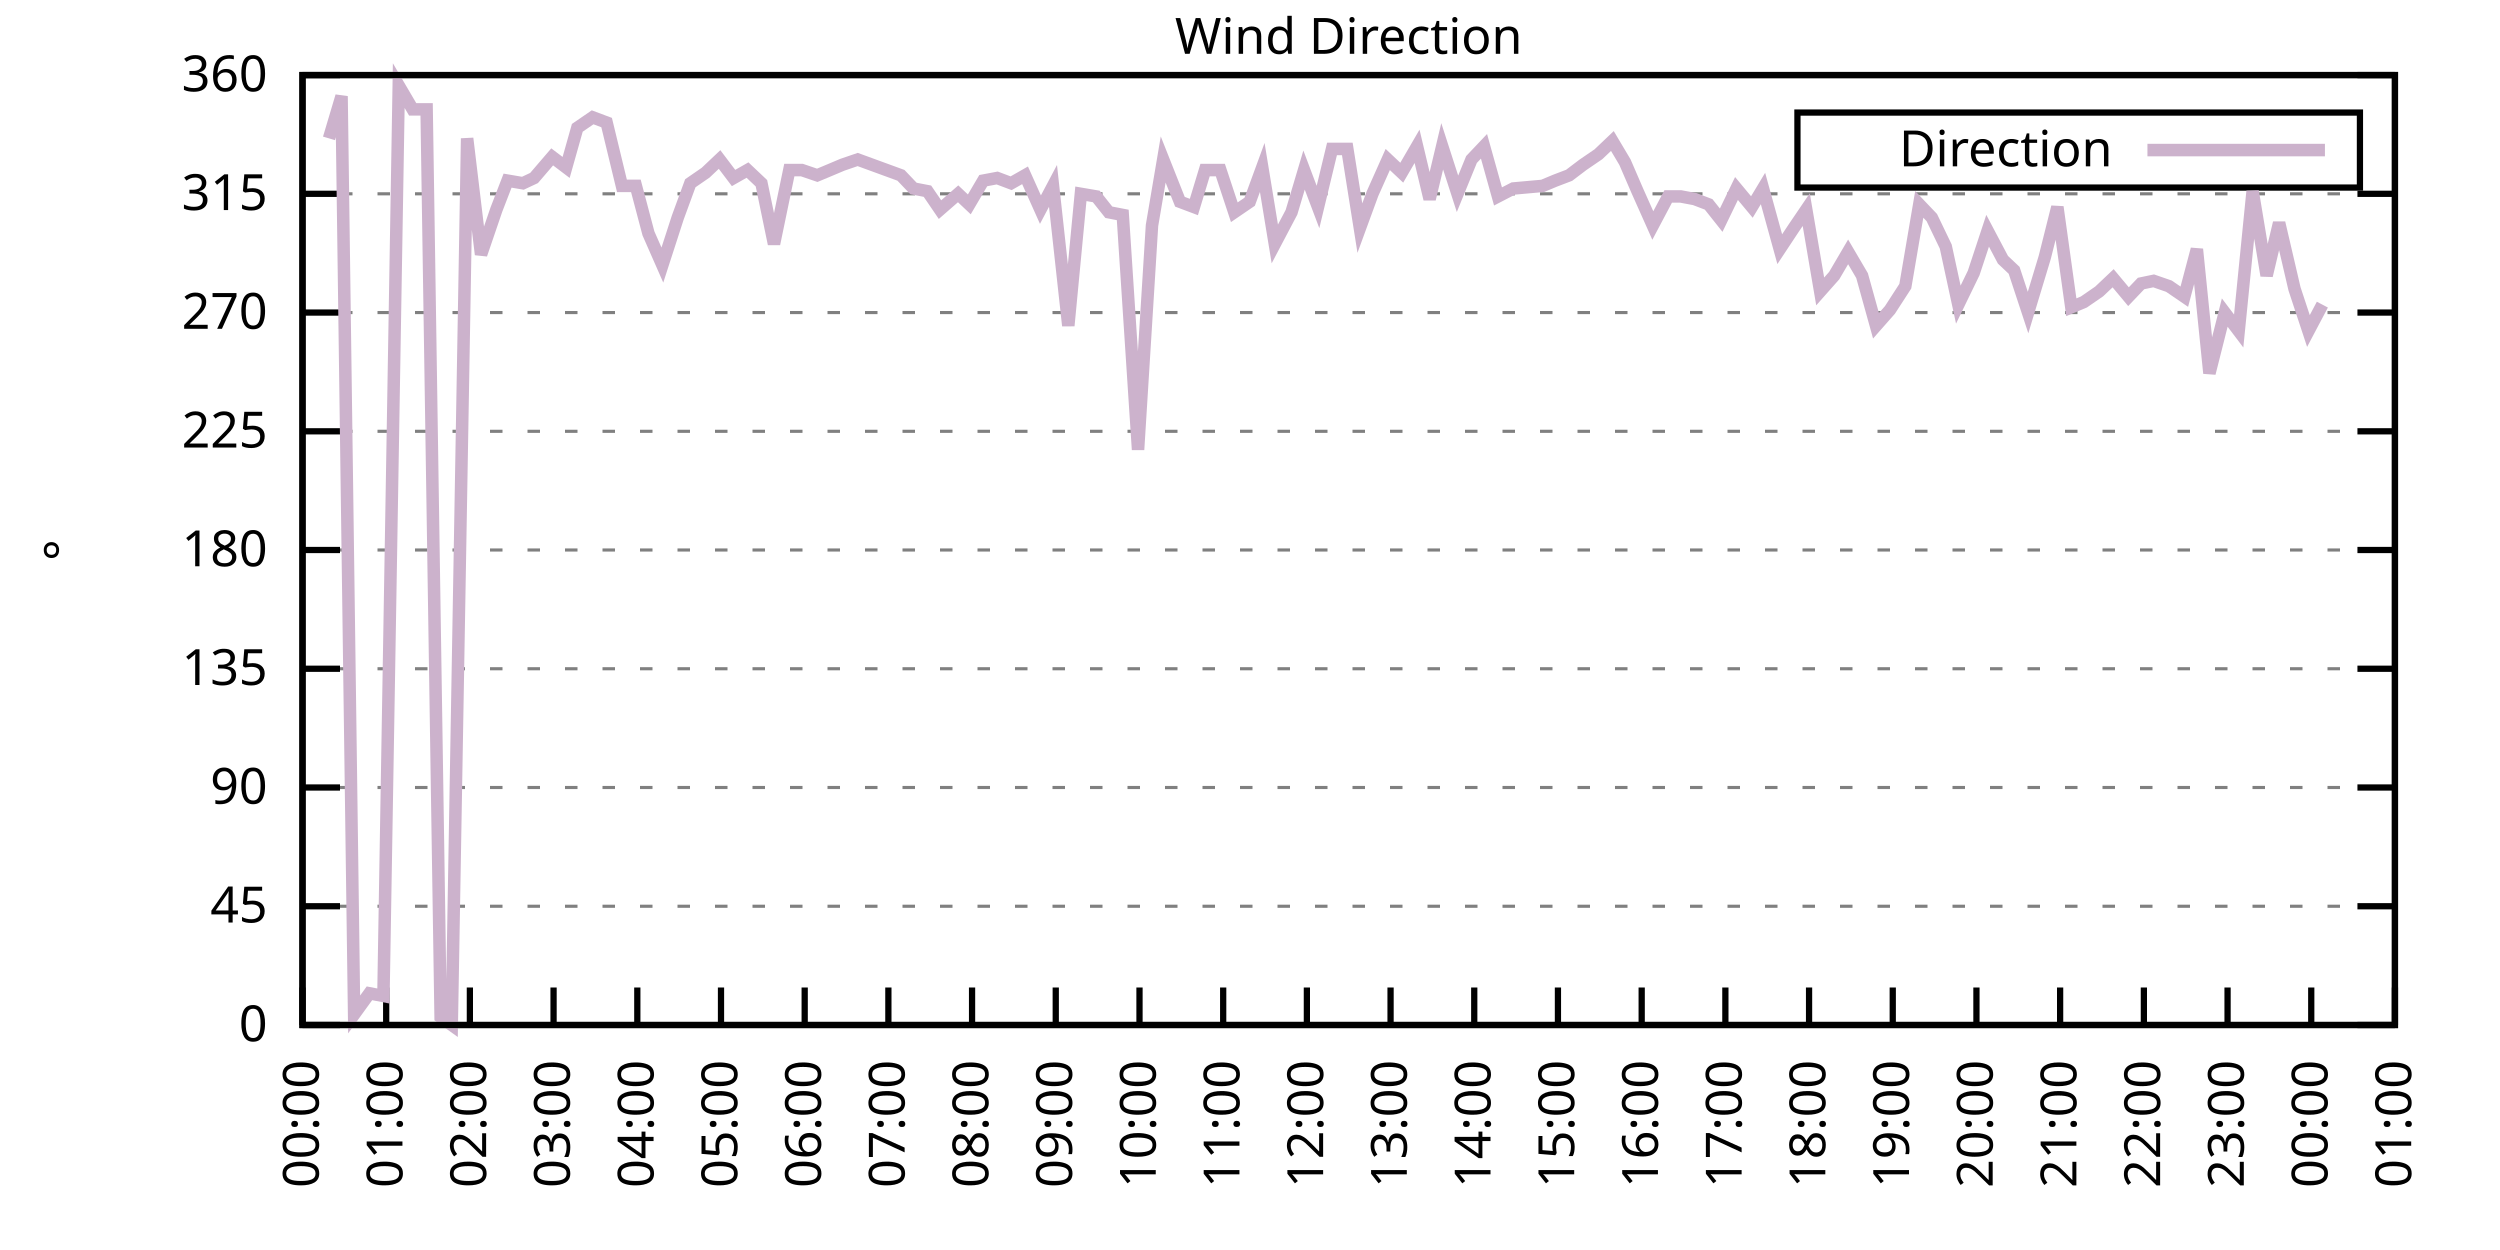
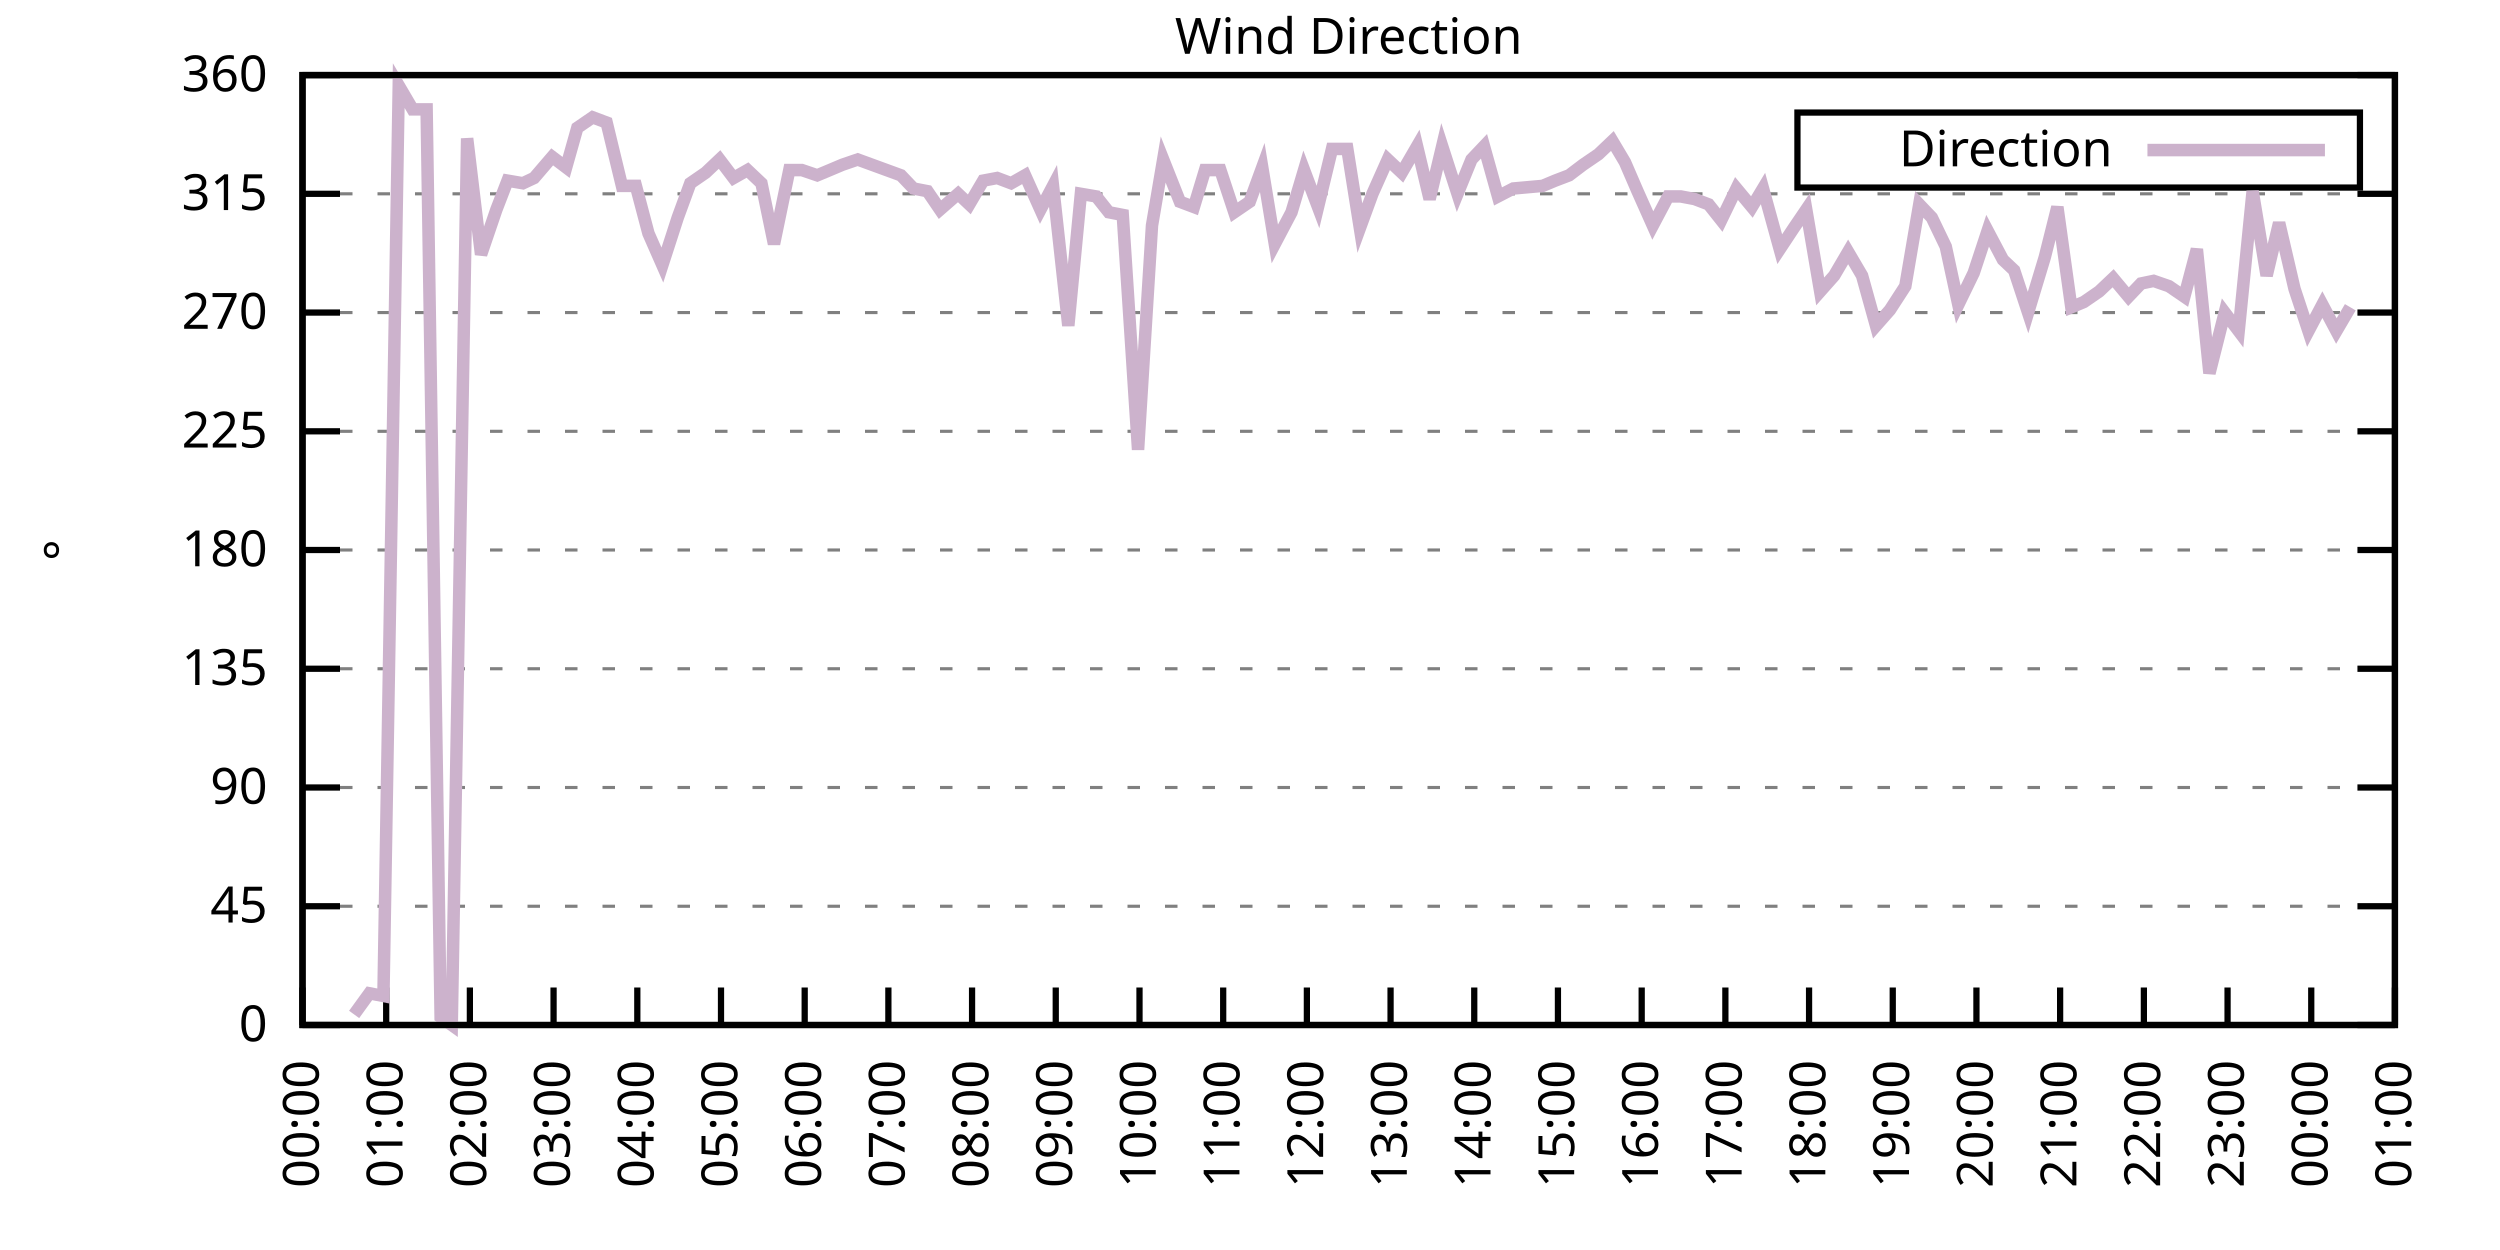
<svg xmlns="http://www.w3.org/2000/svg" xmlns:xlink="http://www.w3.org/1999/xlink" width="400" height="200" viewBox="0 0 400 200">
  <g id="gnuplot_canvas">
    <rect x="0" y="0" width="400" height="200" fill="none" />
    <defs>
      <circle id="gpDot" r="0.5" stroke-width="0.5" stroke="currentColor" />
      <path id="gpPt0" stroke-width="0.333" stroke="currentColor" d="M-1,0 h2 M0,-1 v2" />
      <path id="gpPt1" stroke-width="0.333" stroke="currentColor" d="M-1,-1 L1,1 M1,-1 L-1,1" />
      <path id="gpPt2" stroke-width="0.333" stroke="currentColor" d="M-1,0 L1,0 M0,-1 L0,1 M-1,-1 L1,1 M-1,1 L1,-1" />
      <rect id="gpPt3" stroke-width="0.333" stroke="currentColor" x="-1" y="-1" width="2" height="2" />
      <rect id="gpPt4" stroke-width="0.333" stroke="currentColor" fill="currentColor" x="-1" y="-1" width="2" height="2" />
      <circle id="gpPt5" stroke-width="0.333" stroke="currentColor" cx="0" cy="0" r="1" />
      <use xlink:href="#gpPt5" id="gpPt6" fill="currentColor" stroke="none" />
      <path id="gpPt7" stroke-width="0.333" stroke="currentColor" d="M0,-1.33 L-1.33,0.67 L1.33,0.67 z" />
      <use xlink:href="#gpPt7" id="gpPt8" fill="currentColor" stroke="none" />
      <use xlink:href="#gpPt7" id="gpPt9" stroke="currentColor" transform="rotate(180)" />
      <use xlink:href="#gpPt9" id="gpPt10" fill="currentColor" stroke="none" />
      <use xlink:href="#gpPt3" id="gpPt11" stroke="currentColor" transform="rotate(45)" />
      <use xlink:href="#gpPt11" id="gpPt12" fill="currentColor" stroke="none" />
      <path id="gpPt13" stroke-width="0.333" stroke="currentColor" d="M0,1.330 L1.265,0.411 L0.782,-1.067 L-0.782,-1.076 L-1.265,0.411 z" />
      <use xlink:href="#gpPt13" id="gpPt14" fill="currentColor" stroke="none" />
      <filter id="textbox" filterUnits="objectBoundingBox" x="0" y="0" height="1" width="1">
        <feFlood flood-color="white" flood-opacity="1" result="bgnd" />
        <feComposite in="SourceGraphic" in2="bgnd" operator="atop" />
      </filter>
      <filter id="greybox" filterUnits="objectBoundingBox" x="0" y="0" height="1" width="1">
        <feFlood flood-color="lightgrey" flood-opacity="1" result="grey" />
        <feComposite in="SourceGraphic" in2="grey" operator="atop" />
      </filter>
    </defs>
    <g fill="none" color="white" stroke="currentColor" stroke-width="1.00" stroke-linecap="butt" stroke-linejoin="miter">
</g>
    <g fill="none" color="black" stroke="currentColor" stroke-width="1.00" stroke-linecap="butt" stroke-linejoin="miter">
      <g stroke="none" shape-rendering="crispEdges">
        <polygon fill="rgb(255, 255, 255)" points="48.40,164.00 383.18,164.00 383.18,12.02 48.40,12.02 " />
      </g>
    </g>
    <g fill="none" color="black" stroke="currentColor" stroke-width="1.00" stroke-linecap="butt" stroke-linejoin="miter">
</g>
    <g fill="none" color="black" stroke="black" stroke-width="0.50" stroke-linecap="butt" stroke-linejoin="miter">
</g>
    <g fill="none" color="gray" stroke="currentColor" stroke-width="0.50" stroke-linecap="butt" stroke-linejoin="miter">
      <path stroke="gray" stroke-dasharray="2,4" class="gridline" d="M48.40,164.00 L383.19,164.00  " />
    </g>
    <g fill="none" color="gray" stroke="gray" stroke-width="1.00" stroke-linecap="butt" stroke-linejoin="miter">
</g>
    <g fill="none" color="black" stroke="currentColor" stroke-width="1.00" stroke-linecap="butt" stroke-linejoin="miter">
      <path stroke="black" d="M48.40,164.00 L54.40,164.00 M383.19,164.00 L377.19,164.00  " />
      <g transform="translate(42.80,166.60)" stroke="none" fill="black" font-family="Sans" font-size="8.00" text-anchor="end">
        <text>
          <tspan font-family="Sans"> 0</tspan>
        </text>
      </g>
    </g>
    <g fill="none" color="black" stroke="currentColor" stroke-width="1.00" stroke-linecap="butt" stroke-linejoin="miter">
</g>
    <g fill="none" color="black" stroke="black" stroke-width="0.50" stroke-linecap="butt" stroke-linejoin="miter">
</g>
    <g fill="none" color="gray" stroke="currentColor" stroke-width="0.50" stroke-linecap="butt" stroke-linejoin="miter">
      <path stroke="gray" stroke-dasharray="2,4" class="gridline" d="M48.40,145.00 L383.19,145.00  " />
    </g>
    <g fill="none" color="gray" stroke="gray" stroke-width="1.00" stroke-linecap="butt" stroke-linejoin="miter">
</g>
    <g fill="none" color="black" stroke="currentColor" stroke-width="1.00" stroke-linecap="butt" stroke-linejoin="miter">
      <path stroke="black" d="M48.40,145.00 L54.40,145.00 M383.19,145.00 L377.19,145.00  " />
      <g transform="translate(42.80,147.60)" stroke="none" fill="black" font-family="Sans" font-size="8.00" text-anchor="end">
        <text>
          <tspan font-family="Sans"> 45</tspan>
        </text>
      </g>
    </g>
    <g fill="none" color="black" stroke="currentColor" stroke-width="1.00" stroke-linecap="butt" stroke-linejoin="miter">
</g>
    <g fill="none" color="black" stroke="black" stroke-width="0.50" stroke-linecap="butt" stroke-linejoin="miter">
</g>
    <g fill="none" color="gray" stroke="currentColor" stroke-width="0.50" stroke-linecap="butt" stroke-linejoin="miter">
      <path stroke="gray" stroke-dasharray="2,4" class="gridline" d="M48.40,126.00 L383.19,126.00  " />
    </g>
    <g fill="none" color="gray" stroke="gray" stroke-width="1.00" stroke-linecap="butt" stroke-linejoin="miter">
</g>
    <g fill="none" color="black" stroke="currentColor" stroke-width="1.00" stroke-linecap="butt" stroke-linejoin="miter">
      <path stroke="black" d="M48.40,126.00 L54.40,126.00 M383.19,126.00 L377.19,126.00  " />
      <g transform="translate(42.80,128.60)" stroke="none" fill="black" font-family="Sans" font-size="8.00" text-anchor="end">
        <text>
          <tspan font-family="Sans"> 90</tspan>
        </text>
      </g>
    </g>
    <g fill="none" color="black" stroke="currentColor" stroke-width="1.00" stroke-linecap="butt" stroke-linejoin="miter">
</g>
    <g fill="none" color="black" stroke="black" stroke-width="0.50" stroke-linecap="butt" stroke-linejoin="miter">
</g>
    <g fill="none" color="gray" stroke="currentColor" stroke-width="0.50" stroke-linecap="butt" stroke-linejoin="miter">
      <path stroke="gray" stroke-dasharray="2,4" class="gridline" d="M48.40,107.00 L383.19,107.00  " />
    </g>
    <g fill="none" color="gray" stroke="gray" stroke-width="1.00" stroke-linecap="butt" stroke-linejoin="miter">
</g>
    <g fill="none" color="black" stroke="currentColor" stroke-width="1.00" stroke-linecap="butt" stroke-linejoin="miter">
      <path stroke="black" d="M48.40,107.00 L54.40,107.00 M383.19,107.00 L377.19,107.00  " />
      <g transform="translate(42.80,109.60)" stroke="none" fill="black" font-family="Sans" font-size="8.00" text-anchor="end">
        <text>
          <tspan font-family="Sans"> 135</tspan>
        </text>
      </g>
    </g>
    <g fill="none" color="black" stroke="currentColor" stroke-width="1.00" stroke-linecap="butt" stroke-linejoin="miter">
</g>
    <g fill="none" color="black" stroke="black" stroke-width="0.50" stroke-linecap="butt" stroke-linejoin="miter">
</g>
    <g fill="none" color="gray" stroke="currentColor" stroke-width="0.50" stroke-linecap="butt" stroke-linejoin="miter">
      <path stroke="gray" stroke-dasharray="2,4" class="gridline" d="M48.40,88.00 L383.19,88.00  " />
    </g>
    <g fill="none" color="gray" stroke="gray" stroke-width="1.00" stroke-linecap="butt" stroke-linejoin="miter">
</g>
    <g fill="none" color="black" stroke="currentColor" stroke-width="1.00" stroke-linecap="butt" stroke-linejoin="miter">
      <path stroke="black" d="M48.40,88.00 L54.40,88.00 M383.19,88.00 L377.19,88.00  " />
      <g transform="translate(42.80,90.60)" stroke="none" fill="black" font-family="Sans" font-size="8.00" text-anchor="end">
        <text>
          <tspan font-family="Sans"> 180</tspan>
        </text>
      </g>
    </g>
    <g fill="none" color="black" stroke="currentColor" stroke-width="1.00" stroke-linecap="butt" stroke-linejoin="miter">
</g>
    <g fill="none" color="black" stroke="black" stroke-width="0.50" stroke-linecap="butt" stroke-linejoin="miter">
</g>
    <g fill="none" color="gray" stroke="currentColor" stroke-width="0.50" stroke-linecap="butt" stroke-linejoin="miter">
      <path stroke="gray" stroke-dasharray="2,4" class="gridline" d="M48.40,69.01 L383.19,69.01  " />
    </g>
    <g fill="none" color="gray" stroke="gray" stroke-width="1.00" stroke-linecap="butt" stroke-linejoin="miter">
</g>
    <g fill="none" color="black" stroke="currentColor" stroke-width="1.00" stroke-linecap="butt" stroke-linejoin="miter">
      <path stroke="black" d="M48.40,69.01 L54.40,69.01 M383.19,69.01 L377.19,69.01  " />
      <g transform="translate(42.80,71.61)" stroke="none" fill="black" font-family="Sans" font-size="8.00" text-anchor="end">
        <text>
          <tspan font-family="Sans"> 225</tspan>
        </text>
      </g>
    </g>
    <g fill="none" color="black" stroke="currentColor" stroke-width="1.00" stroke-linecap="butt" stroke-linejoin="miter">
</g>
    <g fill="none" color="black" stroke="black" stroke-width="0.50" stroke-linecap="butt" stroke-linejoin="miter">
</g>
    <g fill="none" color="gray" stroke="currentColor" stroke-width="0.50" stroke-linecap="butt" stroke-linejoin="miter">
      <path stroke="gray" stroke-dasharray="2,4" class="gridline" d="M48.40,50.01 L383.19,50.01  " />
    </g>
    <g fill="none" color="gray" stroke="gray" stroke-width="1.00" stroke-linecap="butt" stroke-linejoin="miter">
</g>
    <g fill="none" color="black" stroke="currentColor" stroke-width="1.00" stroke-linecap="butt" stroke-linejoin="miter">
      <path stroke="black" d="M48.40,50.01 L54.40,50.01 M383.19,50.01 L377.19,50.01  " />
      <g transform="translate(42.80,52.61)" stroke="none" fill="black" font-family="Sans" font-size="8.00" text-anchor="end">
        <text>
          <tspan font-family="Sans"> 270</tspan>
        </text>
      </g>
    </g>
    <g fill="none" color="black" stroke="currentColor" stroke-width="1.00" stroke-linecap="butt" stroke-linejoin="miter">
</g>
    <g fill="none" color="black" stroke="black" stroke-width="0.50" stroke-linecap="butt" stroke-linejoin="miter">
</g>
    <g fill="none" color="gray" stroke="currentColor" stroke-width="0.50" stroke-linecap="butt" stroke-linejoin="miter">
      <path stroke="gray" stroke-dasharray="2,4" class="gridline" d="M48.40,31.01 L383.19,31.01  " />
    </g>
    <g fill="none" color="gray" stroke="gray" stroke-width="1.00" stroke-linecap="butt" stroke-linejoin="miter">
</g>
    <g fill="none" color="black" stroke="currentColor" stroke-width="1.00" stroke-linecap="butt" stroke-linejoin="miter">
      <path stroke="black" d="M48.40,31.01 L54.40,31.01 M383.19,31.01 L377.19,31.01  " />
      <g transform="translate(42.80,33.61)" stroke="none" fill="black" font-family="Sans" font-size="8.00" text-anchor="end">
        <text>
          <tspan font-family="Sans"> 315</tspan>
        </text>
      </g>
    </g>
    <g fill="none" color="black" stroke="currentColor" stroke-width="1.00" stroke-linecap="butt" stroke-linejoin="miter">
</g>
    <g fill="none" color="black" stroke="black" stroke-width="0.50" stroke-linecap="butt" stroke-linejoin="miter">
</g>
    <g fill="none" color="gray" stroke="currentColor" stroke-width="0.50" stroke-linecap="butt" stroke-linejoin="miter">
      <path stroke="gray" stroke-dasharray="2,4" class="gridline" d="M48.40,12.01 L383.19,12.01  " />
    </g>
    <g fill="none" color="gray" stroke="gray" stroke-width="1.00" stroke-linecap="butt" stroke-linejoin="miter">
</g>
    <g fill="none" color="black" stroke="currentColor" stroke-width="1.00" stroke-linecap="butt" stroke-linejoin="miter">
      <path stroke="black" d="M48.40,12.01 L54.40,12.01 M383.19,12.01 L377.19,12.01  " />
      <g transform="translate(42.80,14.61)" stroke="none" fill="black" font-family="Sans" font-size="8.00" text-anchor="end">
        <text>
          <tspan font-family="Sans"> 360</tspan>
        </text>
      </g>
    </g>
    <g fill="none" color="black" stroke="currentColor" stroke-width="1.00" stroke-linecap="butt" stroke-linejoin="miter">
      <path stroke="black" d="M48.40,164.00 L48.40,158.00  " />
      <g transform="translate(51.00,169.60) rotate(270.00)" stroke="none" fill="black" font-family="Sans" font-size="8.00" text-anchor="end">
        <text>
          <tspan font-family="Sans">00:00</tspan>
        </text>
      </g>
    </g>
    <g fill="none" color="black" stroke="currentColor" stroke-width="1.00" stroke-linecap="butt" stroke-linejoin="miter">
      <path stroke="black" d="M61.79,164.00 L61.79,158.00  " />
      <g transform="translate(64.39,169.60) rotate(270.00)" stroke="none" fill="black" font-family="Sans" font-size="8.00" text-anchor="end">
        <text>
          <tspan font-family="Sans">01:00</tspan>
        </text>
      </g>
    </g>
    <g fill="none" color="black" stroke="currentColor" stroke-width="1.00" stroke-linecap="butt" stroke-linejoin="miter">
      <path stroke="black" d="M75.18,164.00 L75.18,158.00  " />
      <g transform="translate(77.78,169.60) rotate(270.00)" stroke="none" fill="black" font-family="Sans" font-size="8.00" text-anchor="end">
        <text>
          <tspan font-family="Sans">02:00</tspan>
        </text>
      </g>
    </g>
    <g fill="none" color="black" stroke="currentColor" stroke-width="1.00" stroke-linecap="butt" stroke-linejoin="miter">
      <path stroke="black" d="M88.57,164.00 L88.57,158.00  " />
      <g transform="translate(91.17,169.60) rotate(270.00)" stroke="none" fill="black" font-family="Sans" font-size="8.00" text-anchor="end">
        <text>
          <tspan font-family="Sans">03:00</tspan>
        </text>
      </g>
    </g>
    <g fill="none" color="black" stroke="currentColor" stroke-width="1.00" stroke-linecap="butt" stroke-linejoin="miter">
      <path stroke="black" d="M101.97,164.00 L101.97,158.00  " />
      <g transform="translate(104.57,169.60) rotate(270.00)" stroke="none" fill="black" font-family="Sans" font-size="8.00" text-anchor="end">
        <text>
          <tspan font-family="Sans">04:00</tspan>
        </text>
      </g>
    </g>
    <g fill="none" color="black" stroke="currentColor" stroke-width="1.00" stroke-linecap="butt" stroke-linejoin="miter">
      <path stroke="black" d="M115.36,164.00 L115.36,158.00  " />
      <g transform="translate(117.96,169.60) rotate(270.00)" stroke="none" fill="black" font-family="Sans" font-size="8.00" text-anchor="end">
        <text>
          <tspan font-family="Sans">05:00</tspan>
        </text>
      </g>
    </g>
    <g fill="none" color="black" stroke="currentColor" stroke-width="1.00" stroke-linecap="butt" stroke-linejoin="miter">
      <path stroke="black" d="M128.75,164.00 L128.75,158.00  " />
      <g transform="translate(131.35,169.60) rotate(270.00)" stroke="none" fill="black" font-family="Sans" font-size="8.00" text-anchor="end">
        <text>
          <tspan font-family="Sans">06:00</tspan>
        </text>
      </g>
    </g>
    <g fill="none" color="black" stroke="currentColor" stroke-width="1.00" stroke-linecap="butt" stroke-linejoin="miter">
      <path stroke="black" d="M142.14,164.00 L142.14,158.00  " />
      <g transform="translate(144.74,169.60) rotate(270.00)" stroke="none" fill="black" font-family="Sans" font-size="8.00" text-anchor="end">
        <text>
          <tspan font-family="Sans">07:00</tspan>
        </text>
      </g>
    </g>
    <g fill="none" color="black" stroke="currentColor" stroke-width="1.00" stroke-linecap="butt" stroke-linejoin="miter">
      <path stroke="black" d="M155.53,164.00 L155.53,158.00  " />
      <g transform="translate(158.13,169.60) rotate(270.00)" stroke="none" fill="black" font-family="Sans" font-size="8.00" text-anchor="end">
        <text>
          <tspan font-family="Sans">08:00</tspan>
        </text>
      </g>
    </g>
    <g fill="none" color="black" stroke="currentColor" stroke-width="1.00" stroke-linecap="butt" stroke-linejoin="miter">
      <path stroke="black" d="M168.92,164.00 L168.92,158.00  " />
      <g transform="translate(171.52,169.60) rotate(270.00)" stroke="none" fill="black" font-family="Sans" font-size="8.00" text-anchor="end">
        <text>
          <tspan font-family="Sans">09:00</tspan>
        </text>
      </g>
    </g>
    <g fill="none" color="black" stroke="currentColor" stroke-width="1.00" stroke-linecap="butt" stroke-linejoin="miter">
      <path stroke="black" d="M182.32,164.00 L182.32,158.00  " />
      <g transform="translate(184.92,169.60) rotate(270.00)" stroke="none" fill="black" font-family="Sans" font-size="8.00" text-anchor="end">
        <text>
          <tspan font-family="Sans">10:00</tspan>
        </text>
      </g>
    </g>
    <g fill="none" color="black" stroke="currentColor" stroke-width="1.00" stroke-linecap="butt" stroke-linejoin="miter">
      <path stroke="black" d="M195.71,164.00 L195.71,158.00  " />
      <g transform="translate(198.31,169.60) rotate(270.00)" stroke="none" fill="black" font-family="Sans" font-size="8.00" text-anchor="end">
        <text>
          <tspan font-family="Sans">11:00</tspan>
        </text>
      </g>
    </g>
    <g fill="none" color="black" stroke="currentColor" stroke-width="1.00" stroke-linecap="butt" stroke-linejoin="miter">
      <path stroke="black" d="M209.10,164.00 L209.10,158.00  " />
      <g transform="translate(211.70,169.60) rotate(270.00)" stroke="none" fill="black" font-family="Sans" font-size="8.00" text-anchor="end">
        <text>
          <tspan font-family="Sans">12:00</tspan>
        </text>
      </g>
    </g>
    <g fill="none" color="black" stroke="currentColor" stroke-width="1.00" stroke-linecap="butt" stroke-linejoin="miter">
      <path stroke="black" d="M222.49,164.00 L222.49,158.00  " />
      <g transform="translate(225.09,169.60) rotate(270.00)" stroke="none" fill="black" font-family="Sans" font-size="8.00" text-anchor="end">
        <text>
          <tspan font-family="Sans">13:00</tspan>
        </text>
      </g>
    </g>
    <g fill="none" color="black" stroke="currentColor" stroke-width="1.00" stroke-linecap="butt" stroke-linejoin="miter">
      <path stroke="black" d="M235.88,164.00 L235.88,158.00  " />
      <g transform="translate(238.48,169.60) rotate(270.00)" stroke="none" fill="black" font-family="Sans" font-size="8.00" text-anchor="end">
        <text>
          <tspan font-family="Sans">14:00</tspan>
        </text>
      </g>
    </g>
    <g fill="none" color="black" stroke="currentColor" stroke-width="1.00" stroke-linecap="butt" stroke-linejoin="miter">
      <path stroke="black" d="M249.27,164.00 L249.27,158.00  " />
      <g transform="translate(251.87,169.60) rotate(270.00)" stroke="none" fill="black" font-family="Sans" font-size="8.00" text-anchor="end">
        <text>
          <tspan font-family="Sans">15:00</tspan>
        </text>
      </g>
    </g>
    <g fill="none" color="black" stroke="currentColor" stroke-width="1.00" stroke-linecap="butt" stroke-linejoin="miter">
      <path stroke="black" d="M262.67,164.00 L262.67,158.00  " />
      <g transform="translate(265.27,169.60) rotate(270.00)" stroke="none" fill="black" font-family="Sans" font-size="8.00" text-anchor="end">
        <text>
          <tspan font-family="Sans">16:00</tspan>
        </text>
      </g>
    </g>
    <g fill="none" color="black" stroke="currentColor" stroke-width="1.00" stroke-linecap="butt" stroke-linejoin="miter">
      <path stroke="black" d="M276.06,164.00 L276.06,158.00  " />
      <g transform="translate(278.66,169.60) rotate(270.00)" stroke="none" fill="black" font-family="Sans" font-size="8.00" text-anchor="end">
        <text>
          <tspan font-family="Sans">17:00</tspan>
        </text>
      </g>
    </g>
    <g fill="none" color="black" stroke="currentColor" stroke-width="1.00" stroke-linecap="butt" stroke-linejoin="miter">
      <path stroke="black" d="M289.45,164.00 L289.45,158.00  " />
      <g transform="translate(292.05,169.60) rotate(270.00)" stroke="none" fill="black" font-family="Sans" font-size="8.00" text-anchor="end">
        <text>
          <tspan font-family="Sans">18:00</tspan>
        </text>
      </g>
    </g>
    <g fill="none" color="black" stroke="currentColor" stroke-width="1.00" stroke-linecap="butt" stroke-linejoin="miter">
      <path stroke="black" d="M302.84,164.00 L302.84,158.00  " />
      <g transform="translate(305.44,169.60) rotate(270.00)" stroke="none" fill="black" font-family="Sans" font-size="8.00" text-anchor="end">
        <text>
          <tspan font-family="Sans">19:00</tspan>
        </text>
      </g>
    </g>
    <g fill="none" color="black" stroke="currentColor" stroke-width="1.00" stroke-linecap="butt" stroke-linejoin="miter">
      <path stroke="black" d="M316.23,164.00 L316.23,158.00  " />
      <g transform="translate(318.83,169.60) rotate(270.00)" stroke="none" fill="black" font-family="Sans" font-size="8.00" text-anchor="end">
        <text>
          <tspan font-family="Sans">20:00</tspan>
        </text>
      </g>
    </g>
    <g fill="none" color="black" stroke="currentColor" stroke-width="1.00" stroke-linecap="butt" stroke-linejoin="miter">
      <path stroke="black" d="M329.62,164.00 L329.62,158.00  " />
      <g transform="translate(332.22,169.60) rotate(270.00)" stroke="none" fill="black" font-family="Sans" font-size="8.00" text-anchor="end">
        <text>
          <tspan font-family="Sans">21:00</tspan>
        </text>
      </g>
    </g>
    <g fill="none" color="black" stroke="currentColor" stroke-width="1.00" stroke-linecap="butt" stroke-linejoin="miter">
      <path stroke="black" d="M343.02,164.00 L343.02,158.00  " />
      <g transform="translate(345.62,169.60) rotate(270.00)" stroke="none" fill="black" font-family="Sans" font-size="8.00" text-anchor="end">
        <text>
          <tspan font-family="Sans">22:00</tspan>
        </text>
      </g>
    </g>
    <g fill="none" color="black" stroke="currentColor" stroke-width="1.00" stroke-linecap="butt" stroke-linejoin="miter">
      <path stroke="black" d="M356.41,164.00 L356.41,158.00  " />
      <g transform="translate(359.01,169.60) rotate(270.00)" stroke="none" fill="black" font-family="Sans" font-size="8.00" text-anchor="end">
        <text>
          <tspan font-family="Sans">23:00</tspan>
        </text>
      </g>
    </g>
    <g fill="none" color="black" stroke="currentColor" stroke-width="1.00" stroke-linecap="butt" stroke-linejoin="miter">
      <path stroke="black" d="M369.80,164.00 L369.80,158.00  " />
      <g transform="translate(372.40,169.60) rotate(270.00)" stroke="none" fill="black" font-family="Sans" font-size="8.00" text-anchor="end">
        <text>
          <tspan font-family="Sans">00:00</tspan>
        </text>
      </g>
    </g>
    <g fill="none" color="black" stroke="currentColor" stroke-width="1.00" stroke-linecap="butt" stroke-linejoin="miter">
      <path stroke="black" d="M383.19,164.00 L383.19,158.00  " />
      <g transform="translate(385.79,169.60) rotate(270.00)" stroke="none" fill="black" font-family="Sans" font-size="8.00" text-anchor="end">
        <text>
          <tspan font-family="Sans">01:00</tspan>
        </text>
      </g>
    </g>
    <g fill="none" color="black" stroke="currentColor" stroke-width="1.00" stroke-linecap="butt" stroke-linejoin="miter">
</g>
    <g fill="none" color="black" stroke="currentColor" stroke-width="1.00" stroke-linecap="butt" stroke-linejoin="miter">
      <path stroke="black" d="M48.40,12.01 L48.40,164.00 L383.19,164.00 L383.19,12.01 L48.40,12.01 Z  " />
    </g>
    <g fill="none" color="black" stroke="currentColor" stroke-width="1.00" stroke-linecap="butt" stroke-linejoin="miter">
</g>
    <g fill="none" color="black" stroke="currentColor" stroke-width="1.00" stroke-linecap="butt" stroke-linejoin="miter">
      <path stroke="black" d="M287.59,30.01 L287.59,18.01 L377.59,18.01 L377.59,30.01 L287.59,30.01 Z  " />
    </g>
    <g id="Wind_direction_plot_1">
      <g fill="none" color="white" stroke="black" stroke-width="2.00" stroke-linecap="butt" stroke-linejoin="miter">
</g>
      <g fill="none" color="black" stroke="currentColor" stroke-width="2.00" stroke-linecap="butt" stroke-linejoin="miter">
        <g transform="translate(337.99,26.61)" stroke="none" fill="black" font-family="Sans" font-size="8.00" text-anchor="end">
          <text>
            <tspan font-family="Sans">Direction</tspan>
          </text>
        </g>
      </g>
      <g fill="none" color="black" stroke="currentColor" stroke-width="2.00" stroke-linecap="butt" stroke-linejoin="miter">
-         <path stroke="rgb(204, 178, 204)" d="M343.59,24.01 L371.99,24.01 M52.64,22.14 L54.65,15.39 L56.66,162.31 L59.11,158.93 L61.35,159.36 L63.80,13.70   L66.03,17.50 L68.26,17.50 L70.50,162.73 L72.28,164.00 L74.74,22.14 L76.97,40.72 L79.42,33.54 L81.21,28.90   L83.66,29.32 L85.45,28.48 L88.35,25.10 L90.58,26.79 L92.37,20.45 L94.82,18.77 L97.06,19.61 L99.51,29.74   L101.74,29.74 L103.75,37.34 L105.98,42.41 L108.44,34.81 L110.45,29.32 L112.90,27.63 L115.13,25.52 L117.37,28.48   L119.60,27.21 L121.83,29.32 L123.84,39.03 L126.29,27.21 L128.30,27.21 L130.76,28.05 L132.77,27.21 L134.78,26.36   L137.23,25.52 L144.15,28.05 L146.16,30.16 L148.39,30.59 L150.40,33.54 L153.30,31.01 L155.09,32.70 L157.32,28.90   L159.55,28.48 L161.78,29.32 L164.01,28.05 L166.47,33.54 L168.48,29.74 L170.93,52.12 L172.94,31.01 L175.40,31.43   L177.41,33.96 L179.64,34.39 L182.09,71.96 L184.32,36.08 L186.11,25.52 L188.79,32.28 L191.02,33.12 L192.81,27.21   L195.26,27.21 L197.49,33.96 L199.95,32.28 L201.96,26.79 L203.97,39.03 L206.64,33.96 L208.65,27.21 L210.88,33.12   L213.12,23.83 L215.57,23.83 L217.58,36.50 L219.59,31.01 L222.04,25.52 L224.28,27.63 L226.73,23.41 L228.74,31.85   L230.75,23.41 L233.20,31.01 L235.44,25.52 L237.44,23.41 L239.68,31.43 L242.13,30.16 L246.82,29.74 L248.83,28.90   L251.06,28.05 L253.29,26.36 L255.75,24.68 L257.98,22.56 L259.99,25.94 L262.00,30.59 L264.45,36.08 L266.91,31.43   L268.92,31.43 L271.15,31.85 L273.38,32.70 L275.39,35.23 L277.84,30.16 L280.30,33.12 L282.08,30.16 L284.76,39.87   L286.99,36.50 L289.00,33.54 L291.23,46.63 L293.47,44.10 L295.70,40.30 L297.93,44.10 L300.16,52.12 L302.39,49.59   L304.85,45.79 L307.08,32.70 L309.09,34.81 L311.32,39.45 L313.33,48.74 L315.79,43.67 L318.02,36.92 L320.47,41.56   L322.26,43.25 L324.49,50.01 L327.17,41.14 L329.18,33.12 L331.41,49.16 L333.42,48.32 L335.87,46.63 L338.10,44.52   L340.56,47.47 L342.57,45.36 L344.58,44.94 L347.03,45.79 L349.49,47.47 L351.50,39.87 L353.51,59.72 L355.96,50.01   L358.19,52.96 L360.42,30.59 L362.66,44.10 L364.66,35.65 L367.12,46.21 L369.35,52.96 L371.58,48.74  " />
+         <path stroke="rgb(204, 178, 204)" d="M343.59,24.01 L371.99,24.01 M56.66,162.31 L59.11,158.93 L61.35,159.36 L63.80,13.70 L66.03,17.50 L68.26,17.50   L70.50,162.73 L72.28,164.00 L74.74,22.14 L76.97,40.72 L79.42,33.54 L81.21,28.90 L83.66,29.32 L85.45,28.48   L88.35,25.10 L90.58,26.79 L92.37,20.45 L94.82,18.77 L97.06,19.61 L99.51,29.74 L101.74,29.74 L103.75,37.34   L105.98,42.41 L108.44,34.81 L110.45,29.32 L112.90,27.63 L115.13,25.52 L117.37,28.48 L119.60,27.21 L121.83,29.32   L123.84,39.03 L126.29,27.21 L128.30,27.21 L130.76,28.05 L132.77,27.21 L134.78,26.36 L137.23,25.52 L144.15,28.05   L146.16,30.16 L148.39,30.59 L150.40,33.54 L153.30,31.01 L155.09,32.70 L157.32,28.90 L159.55,28.48 L161.78,29.32   L164.01,28.05 L166.47,33.54 L168.48,29.74 L170.93,52.12 L172.94,31.01 L175.40,31.43 L177.41,33.96 L179.64,34.39   L182.09,71.96 L184.32,36.08 L186.11,25.52 L188.79,32.28 L191.02,33.12 L192.81,27.21 L195.26,27.21 L197.49,33.96   L199.95,32.28 L201.96,26.79 L203.97,39.03 L206.64,33.96 L208.65,27.21 L210.88,33.12 L213.12,23.83 L215.57,23.83   L217.58,36.50 L219.59,31.01 L222.04,25.52 L224.28,27.63 L226.73,23.41 L228.74,31.85 L230.75,23.41 L233.20,31.01   L235.44,25.52 L237.44,23.41 L239.68,31.43 L242.13,30.16 L246.82,29.74 L248.83,28.90 L251.06,28.05 L253.29,26.36   L255.75,24.68 L257.98,22.56 L259.99,25.94 L262.00,30.59 L264.45,36.08 L266.91,31.43 L268.92,31.43 L271.15,31.85   L273.38,32.70 L275.39,35.23 L277.84,30.16 L280.30,33.12 L282.08,30.16 L284.76,39.87 L286.99,36.50 L289.00,33.54   L291.23,46.63 L293.47,44.10 L295.70,40.30 L297.93,44.10 L300.16,52.12 L302.39,49.59 L304.85,45.79 L307.08,32.70   L309.09,34.81 L311.32,39.45 L313.33,48.74 L315.79,43.67 L318.02,36.92 L320.47,41.56 L322.26,43.25 L324.49,50.01   L327.17,41.14 L329.18,33.12 L331.41,49.16 L333.42,48.32 L335.87,46.63 L338.10,44.52 L340.56,47.47 L342.57,45.36   L344.58,44.94 L347.03,45.79 L349.49,47.47 L351.50,39.87 L353.51,59.72 L355.96,50.01 L358.19,52.96 L360.42,30.59   L362.66,44.10 L364.66,35.65 L367.12,46.21 L369.35,52.96 L371.58,48.74 L373.82,52.96 L376.05,49.16  " />
      </g>
    </g>
    <g fill="none" color="black" stroke="currentColor" stroke-width="2.00" stroke-linecap="butt" stroke-linejoin="miter">
</g>
    <g fill="none" color="black" stroke="black" stroke-width="1.00" stroke-linecap="butt" stroke-linejoin="miter">
</g>
    <g fill="none" color="black" stroke="currentColor" stroke-width="1.00" stroke-linecap="butt" stroke-linejoin="miter">
      <path stroke="black" d="M48.40,12.01 L48.40,164.00 L383.19,164.00 L383.19,12.01 L48.40,12.01 Z  " />
      <g transform="translate(12.80,88.01) rotate(270.00)" stroke="none" fill="black" font-family="Sans" font-size="8.00" text-anchor="middle">
        <text>
          <tspan font-family="Sans">°</tspan>
        </text>
      </g>
    </g>
    <g fill="none" color="black" stroke="currentColor" stroke-width="1.00" stroke-linecap="butt" stroke-linejoin="miter">
</g>
    <g fill="none" color="black" stroke="currentColor" stroke-width="1.00" stroke-linecap="butt" stroke-linejoin="miter">
      <g transform="translate(215.79,8.61)" stroke="none" fill="black" font-family="Sans" font-size="8.00" text-anchor="middle">
        <text>
          <tspan font-family="Sans">Wind Direction</tspan>
        </text>
      </g>
    </g>
    <g fill="none" color="black" stroke="currentColor" stroke-width="1.00" stroke-linecap="butt" stroke-linejoin="miter">
</g>
  </g>
</svg>
